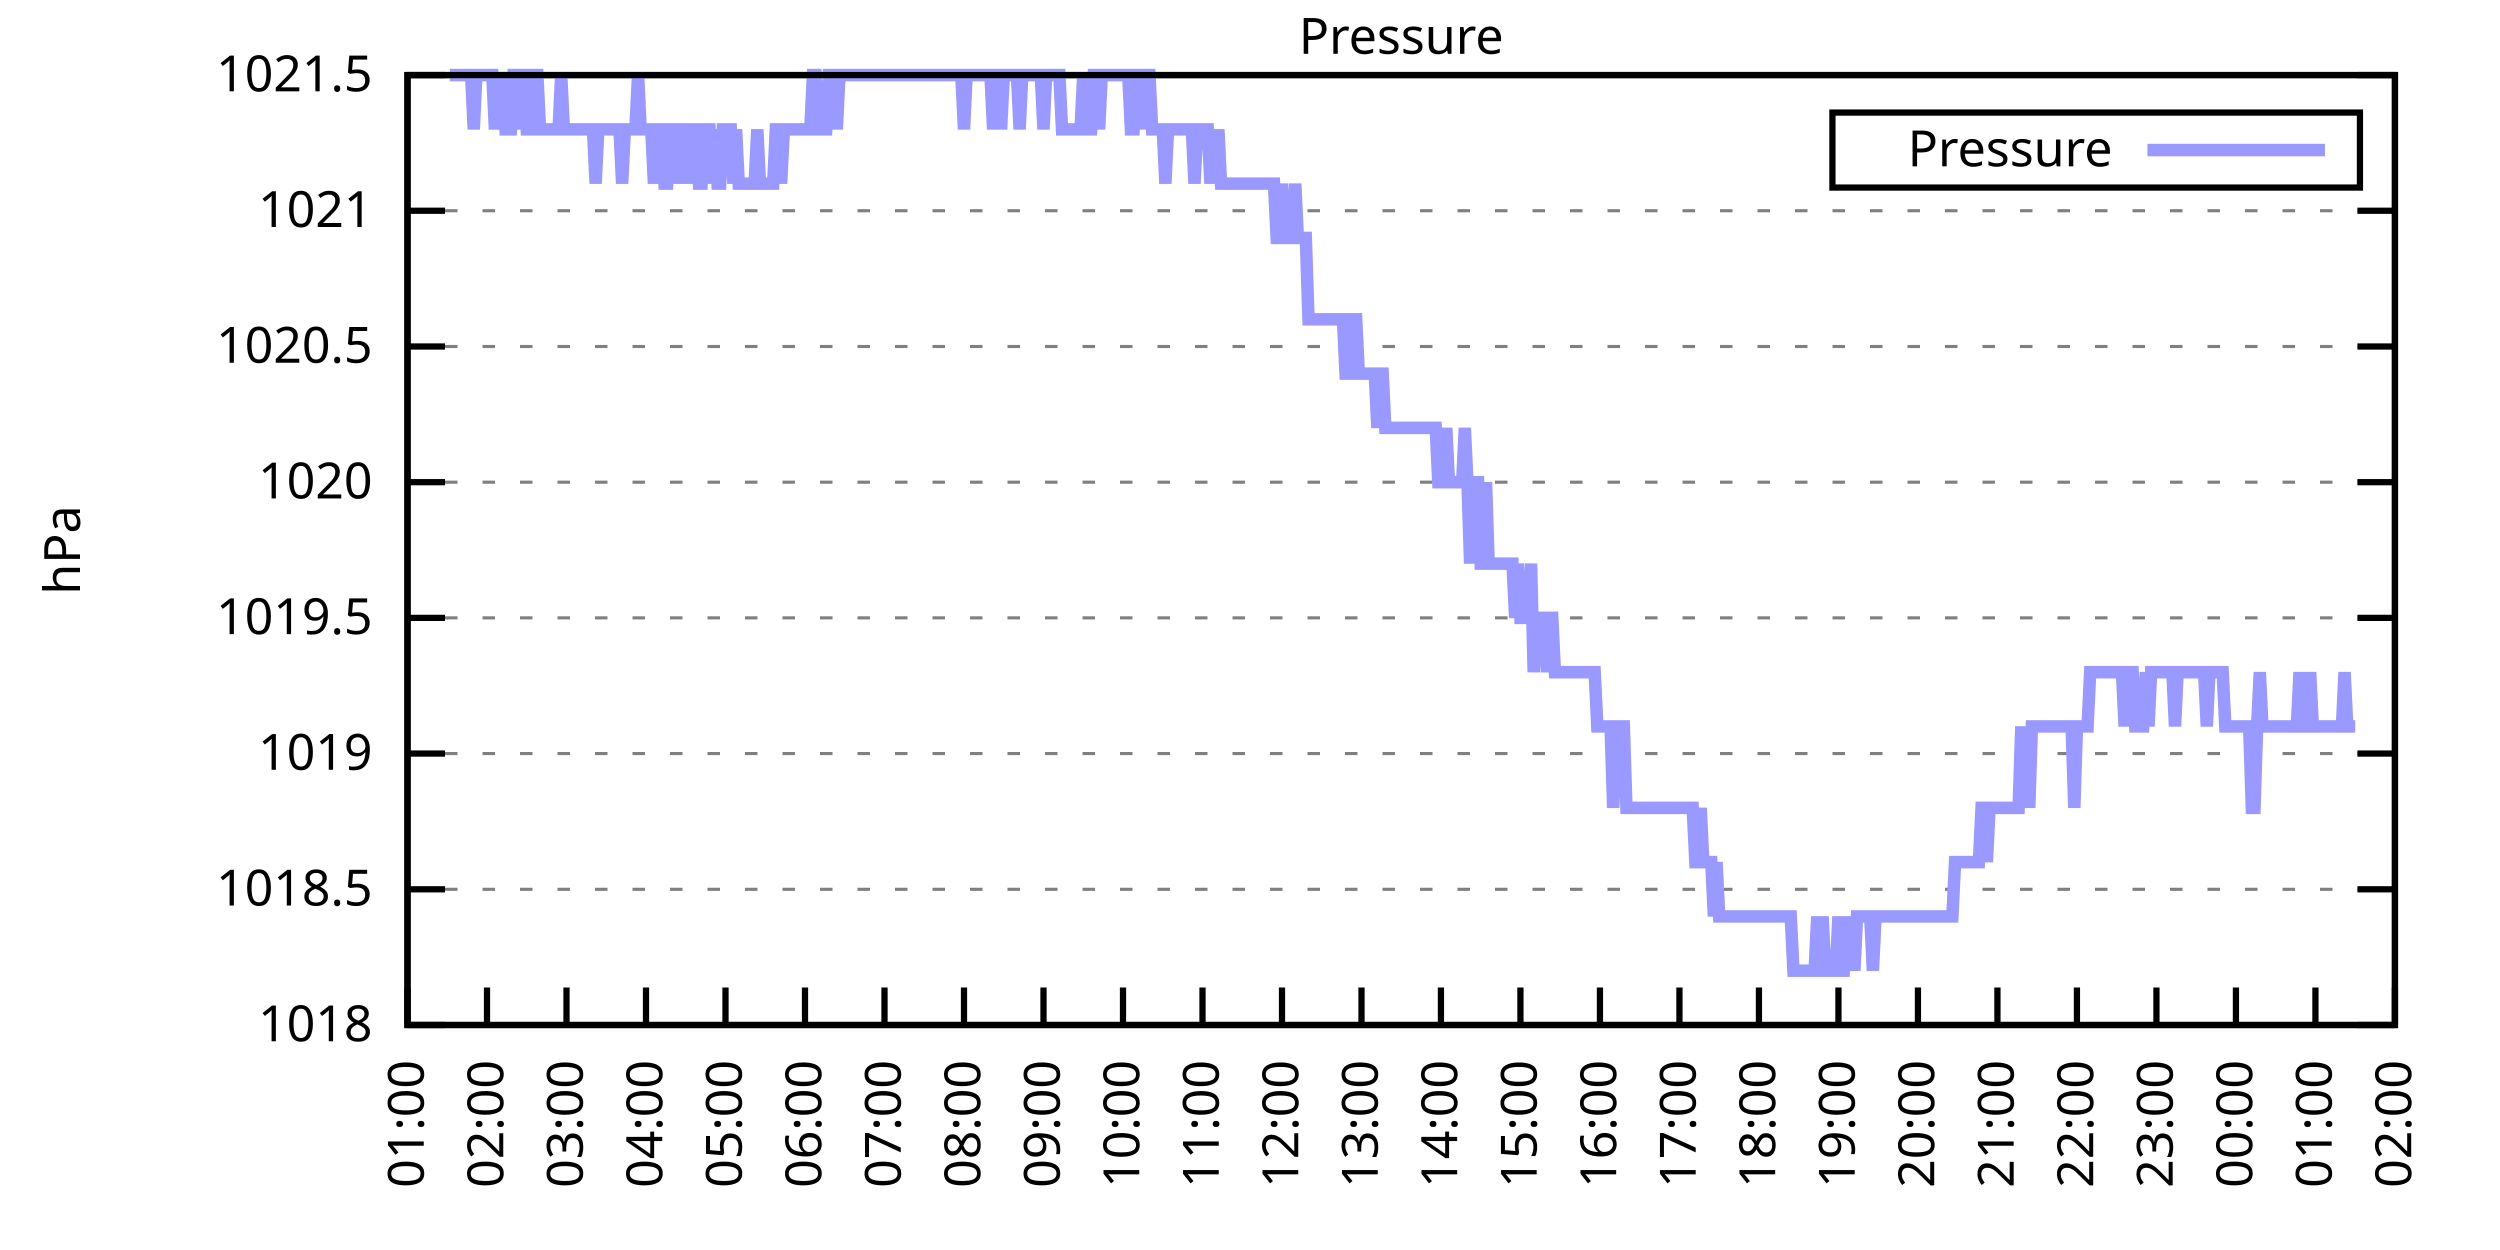
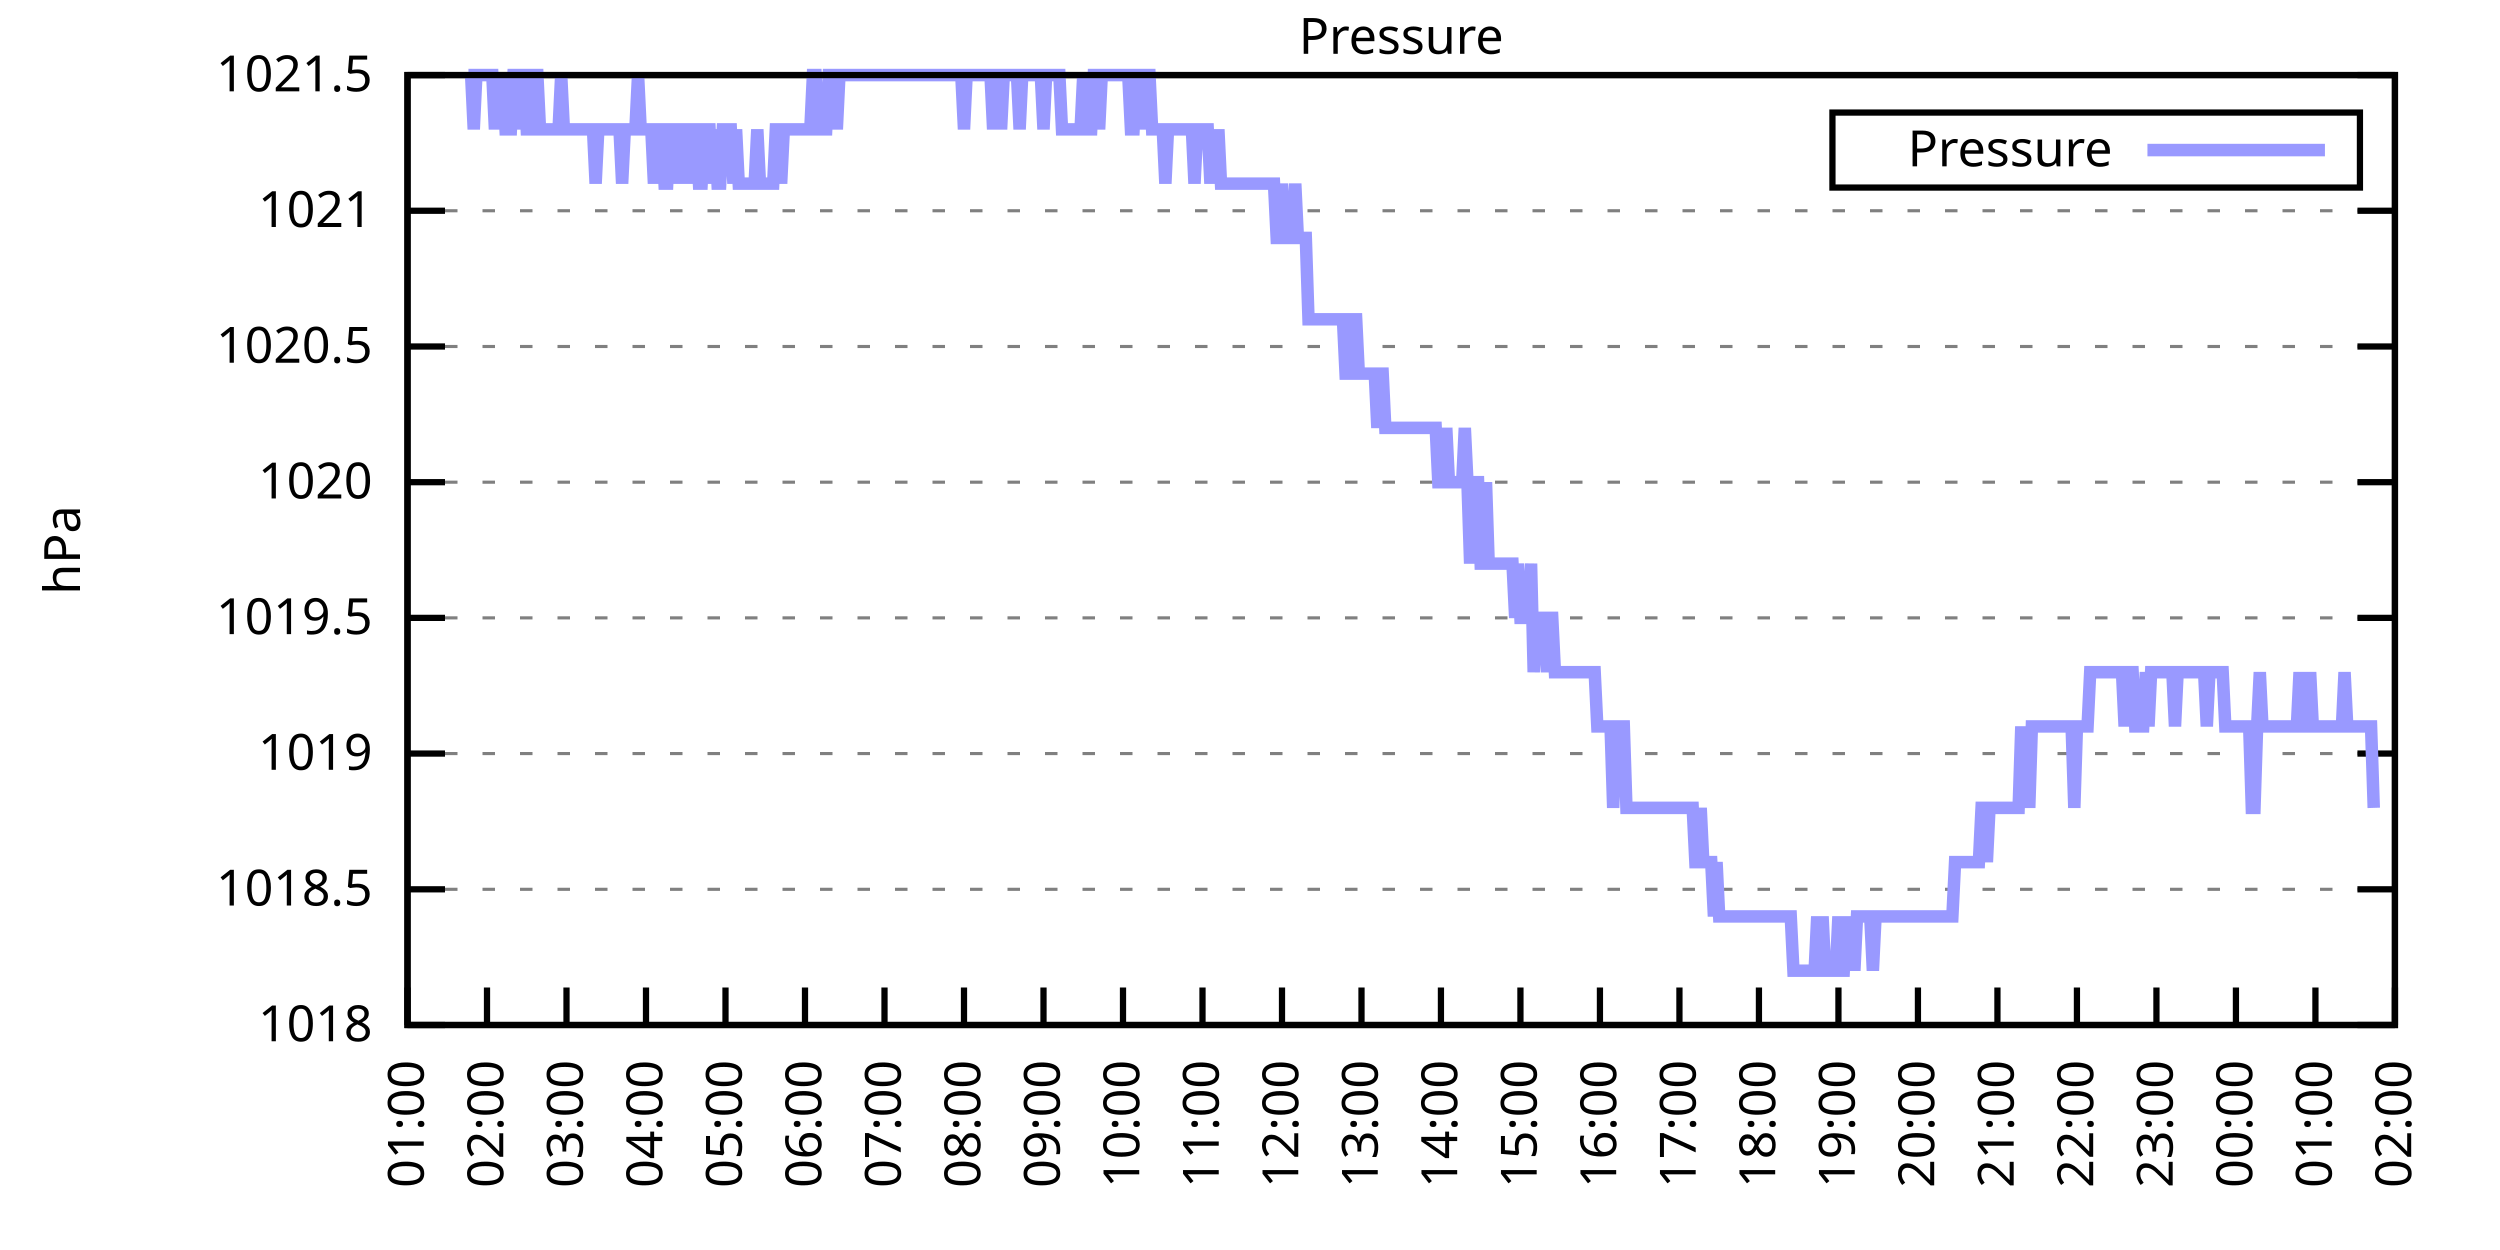
<svg xmlns="http://www.w3.org/2000/svg" xmlns:xlink="http://www.w3.org/1999/xlink" width="400" height="200" viewBox="0 0 400 200">
  <g id="gnuplot_canvas">
    <rect x="0" y="0" width="400" height="200" fill="none" />
    <defs>
      <circle id="gpDot" r="0.5" stroke-width="0.5" stroke="currentColor" />
      <path id="gpPt0" stroke-width="0.333" stroke="currentColor" d="M-1,0 h2 M0,-1 v2" />
      <path id="gpPt1" stroke-width="0.333" stroke="currentColor" d="M-1,-1 L1,1 M1,-1 L-1,1" />
      <path id="gpPt2" stroke-width="0.333" stroke="currentColor" d="M-1,0 L1,0 M0,-1 L0,1 M-1,-1 L1,1 M-1,1 L1,-1" />
      <rect id="gpPt3" stroke-width="0.333" stroke="currentColor" x="-1" y="-1" width="2" height="2" />
      <rect id="gpPt4" stroke-width="0.333" stroke="currentColor" fill="currentColor" x="-1" y="-1" width="2" height="2" />
      <circle id="gpPt5" stroke-width="0.333" stroke="currentColor" cx="0" cy="0" r="1" />
      <use xlink:href="#gpPt5" id="gpPt6" fill="currentColor" stroke="none" />
      <path id="gpPt7" stroke-width="0.333" stroke="currentColor" d="M0,-1.33 L-1.33,0.67 L1.33,0.67 z" />
      <use xlink:href="#gpPt7" id="gpPt8" fill="currentColor" stroke="none" />
      <use xlink:href="#gpPt7" id="gpPt9" stroke="currentColor" transform="rotate(180)" />
      <use xlink:href="#gpPt9" id="gpPt10" fill="currentColor" stroke="none" />
      <use xlink:href="#gpPt3" id="gpPt11" stroke="currentColor" transform="rotate(45)" />
      <use xlink:href="#gpPt11" id="gpPt12" fill="currentColor" stroke="none" />
      <path id="gpPt13" stroke-width="0.333" stroke="currentColor" d="M0,1.330 L1.265,0.411 L0.782,-1.067 L-0.782,-1.076 L-1.265,0.411 z" />
      <use xlink:href="#gpPt13" id="gpPt14" fill="currentColor" stroke="none" />
      <filter id="textbox" filterUnits="objectBoundingBox" x="0" y="0" height="1" width="1">
        <feFlood flood-color="white" flood-opacity="1" result="bgnd" />
        <feComposite in="SourceGraphic" in2="bgnd" operator="atop" />
      </filter>
      <filter id="greybox" filterUnits="objectBoundingBox" x="0" y="0" height="1" width="1">
        <feFlood flood-color="lightgrey" flood-opacity="1" result="grey" />
        <feComposite in="SourceGraphic" in2="grey" operator="atop" />
      </filter>
    </defs>
    <g fill="none" color="white" stroke="currentColor" stroke-width="1.00" stroke-linecap="butt" stroke-linejoin="miter">
</g>
    <g fill="none" color="black" stroke="currentColor" stroke-width="1.00" stroke-linecap="butt" stroke-linejoin="miter">
      <g stroke="none" shape-rendering="crispEdges">
        <polygon fill="rgb(255, 255, 255)" points="65.20,164.00 383.18,164.00 383.18,12.02 65.20,12.02 " />
      </g>
    </g>
    <g fill="none" color="black" stroke="currentColor" stroke-width="1.00" stroke-linecap="butt" stroke-linejoin="miter">
</g>
    <g fill="none" color="black" stroke="black" stroke-width="0.50" stroke-linecap="butt" stroke-linejoin="miter">
</g>
    <g fill="none" color="gray" stroke="currentColor" stroke-width="0.50" stroke-linecap="butt" stroke-linejoin="miter">
      <path stroke="gray" stroke-dasharray="2,4" class="gridline" d="M65.20,164.00 L383.19,164.00  " />
    </g>
    <g fill="none" color="gray" stroke="gray" stroke-width="1.00" stroke-linecap="butt" stroke-linejoin="miter">
</g>
    <g fill="none" color="black" stroke="currentColor" stroke-width="1.00" stroke-linecap="butt" stroke-linejoin="miter">
      <path stroke="black" d="M65.20,164.00 L71.20,164.00 M383.19,164.00 L377.19,164.00  " />
      <g transform="translate(59.60,166.60)" stroke="none" fill="black" font-family="Sans" font-size="8.00" text-anchor="end">
        <text>
          <tspan font-family="Sans"> 1018</tspan>
        </text>
      </g>
    </g>
    <g fill="none" color="black" stroke="currentColor" stroke-width="1.00" stroke-linecap="butt" stroke-linejoin="miter">
</g>
    <g fill="none" color="black" stroke="black" stroke-width="0.50" stroke-linecap="butt" stroke-linejoin="miter">
</g>
    <g fill="none" color="gray" stroke="currentColor" stroke-width="0.50" stroke-linecap="butt" stroke-linejoin="miter">
      <path stroke="gray" stroke-dasharray="2,4" class="gridline" d="M65.20,142.29 L383.19,142.29  " />
    </g>
    <g fill="none" color="gray" stroke="gray" stroke-width="1.00" stroke-linecap="butt" stroke-linejoin="miter">
</g>
    <g fill="none" color="black" stroke="currentColor" stroke-width="1.00" stroke-linecap="butt" stroke-linejoin="miter">
      <path stroke="black" d="M65.20,142.29 L71.20,142.29 M383.19,142.29 L377.19,142.29  " />
      <g transform="translate(59.60,144.89)" stroke="none" fill="black" font-family="Sans" font-size="8.00" text-anchor="end">
        <text>
          <tspan font-family="Sans"> 1018.5</tspan>
        </text>
      </g>
    </g>
    <g fill="none" color="black" stroke="currentColor" stroke-width="1.00" stroke-linecap="butt" stroke-linejoin="miter">
</g>
    <g fill="none" color="black" stroke="black" stroke-width="0.50" stroke-linecap="butt" stroke-linejoin="miter">
</g>
    <g fill="none" color="gray" stroke="currentColor" stroke-width="0.50" stroke-linecap="butt" stroke-linejoin="miter">
      <path stroke="gray" stroke-dasharray="2,4" class="gridline" d="M65.20,120.57 L383.19,120.57  " />
    </g>
    <g fill="none" color="gray" stroke="gray" stroke-width="1.00" stroke-linecap="butt" stroke-linejoin="miter">
</g>
    <g fill="none" color="black" stroke="currentColor" stroke-width="1.00" stroke-linecap="butt" stroke-linejoin="miter">
      <path stroke="black" d="M65.20,120.57 L71.20,120.57 M383.19,120.57 L377.19,120.57  " />
      <g transform="translate(59.60,123.17)" stroke="none" fill="black" font-family="Sans" font-size="8.00" text-anchor="end">
        <text>
          <tspan font-family="Sans"> 1019</tspan>
        </text>
      </g>
    </g>
    <g fill="none" color="black" stroke="currentColor" stroke-width="1.00" stroke-linecap="butt" stroke-linejoin="miter">
</g>
    <g fill="none" color="black" stroke="black" stroke-width="0.50" stroke-linecap="butt" stroke-linejoin="miter">
</g>
    <g fill="none" color="gray" stroke="currentColor" stroke-width="0.50" stroke-linecap="butt" stroke-linejoin="miter">
      <path stroke="gray" stroke-dasharray="2,4" class="gridline" d="M65.20,98.86 L383.19,98.86  " />
    </g>
    <g fill="none" color="gray" stroke="gray" stroke-width="1.00" stroke-linecap="butt" stroke-linejoin="miter">
</g>
    <g fill="none" color="black" stroke="currentColor" stroke-width="1.00" stroke-linecap="butt" stroke-linejoin="miter">
      <path stroke="black" d="M65.20,98.86 L71.20,98.86 M383.19,98.86 L377.19,98.86  " />
      <g transform="translate(59.60,101.46)" stroke="none" fill="black" font-family="Sans" font-size="8.00" text-anchor="end">
        <text>
          <tspan font-family="Sans"> 1019.5</tspan>
        </text>
      </g>
    </g>
    <g fill="none" color="black" stroke="currentColor" stroke-width="1.00" stroke-linecap="butt" stroke-linejoin="miter">
</g>
    <g fill="none" color="black" stroke="black" stroke-width="0.50" stroke-linecap="butt" stroke-linejoin="miter">
</g>
    <g fill="none" color="gray" stroke="currentColor" stroke-width="0.50" stroke-linecap="butt" stroke-linejoin="miter">
      <path stroke="gray" stroke-dasharray="2,4" class="gridline" d="M65.20,77.15 L383.19,77.15  " />
    </g>
    <g fill="none" color="gray" stroke="gray" stroke-width="1.00" stroke-linecap="butt" stroke-linejoin="miter">
</g>
    <g fill="none" color="black" stroke="currentColor" stroke-width="1.00" stroke-linecap="butt" stroke-linejoin="miter">
      <path stroke="black" d="M65.20,77.15 L71.20,77.15 M383.19,77.15 L377.19,77.15  " />
      <g transform="translate(59.60,79.75)" stroke="none" fill="black" font-family="Sans" font-size="8.00" text-anchor="end">
        <text>
          <tspan font-family="Sans"> 1020</tspan>
        </text>
      </g>
    </g>
    <g fill="none" color="black" stroke="currentColor" stroke-width="1.00" stroke-linecap="butt" stroke-linejoin="miter">
</g>
    <g fill="none" color="black" stroke="black" stroke-width="0.50" stroke-linecap="butt" stroke-linejoin="miter">
</g>
    <g fill="none" color="gray" stroke="currentColor" stroke-width="0.50" stroke-linecap="butt" stroke-linejoin="miter">
      <path stroke="gray" stroke-dasharray="2,4" class="gridline" d="M65.20,55.44 L383.19,55.44  " />
    </g>
    <g fill="none" color="gray" stroke="gray" stroke-width="1.00" stroke-linecap="butt" stroke-linejoin="miter">
</g>
    <g fill="none" color="black" stroke="currentColor" stroke-width="1.00" stroke-linecap="butt" stroke-linejoin="miter">
      <path stroke="black" d="M65.20,55.44 L71.20,55.44 M383.19,55.44 L377.19,55.44  " />
      <g transform="translate(59.60,58.04)" stroke="none" fill="black" font-family="Sans" font-size="8.00" text-anchor="end">
        <text>
          <tspan font-family="Sans"> 1020.5</tspan>
        </text>
      </g>
    </g>
    <g fill="none" color="black" stroke="currentColor" stroke-width="1.00" stroke-linecap="butt" stroke-linejoin="miter">
</g>
    <g fill="none" color="black" stroke="black" stroke-width="0.50" stroke-linecap="butt" stroke-linejoin="miter">
</g>
    <g fill="none" color="gray" stroke="currentColor" stroke-width="0.50" stroke-linecap="butt" stroke-linejoin="miter">
      <path stroke="gray" stroke-dasharray="2,4" class="gridline" d="M65.20,33.72 L383.19,33.72  " />
    </g>
    <g fill="none" color="gray" stroke="gray" stroke-width="1.00" stroke-linecap="butt" stroke-linejoin="miter">
</g>
    <g fill="none" color="black" stroke="currentColor" stroke-width="1.00" stroke-linecap="butt" stroke-linejoin="miter">
      <path stroke="black" d="M65.20,33.72 L71.20,33.72 M383.19,33.72 L377.19,33.72  " />
      <g transform="translate(59.60,36.32)" stroke="none" fill="black" font-family="Sans" font-size="8.00" text-anchor="end">
        <text>
          <tspan font-family="Sans"> 1021</tspan>
        </text>
      </g>
    </g>
    <g fill="none" color="black" stroke="currentColor" stroke-width="1.00" stroke-linecap="butt" stroke-linejoin="miter">
</g>
    <g fill="none" color="black" stroke="black" stroke-width="0.50" stroke-linecap="butt" stroke-linejoin="miter">
</g>
    <g fill="none" color="gray" stroke="currentColor" stroke-width="0.50" stroke-linecap="butt" stroke-linejoin="miter">
      <path stroke="gray" stroke-dasharray="2,4" class="gridline" d="M65.20,12.01 L383.19,12.01  " />
    </g>
    <g fill="none" color="gray" stroke="gray" stroke-width="1.00" stroke-linecap="butt" stroke-linejoin="miter">
</g>
    <g fill="none" color="black" stroke="currentColor" stroke-width="1.00" stroke-linecap="butt" stroke-linejoin="miter">
      <path stroke="black" d="M65.20,12.01 L71.20,12.01 M383.19,12.01 L377.19,12.01  " />
      <g transform="translate(59.60,14.61)" stroke="none" fill="black" font-family="Sans" font-size="8.00" text-anchor="end">
        <text>
          <tspan font-family="Sans"> 1021.5</tspan>
        </text>
      </g>
    </g>
    <g fill="none" color="black" stroke="currentColor" stroke-width="1.00" stroke-linecap="butt" stroke-linejoin="miter">
      <path stroke="black" d="M65.20,164.00 L65.20,158.00  " />
      <g transform="translate(67.80,169.60) rotate(270.00)" stroke="none" fill="black" font-family="Sans" font-size="8.00" text-anchor="end">
        <text>
          <tspan font-family="Sans">01:00</tspan>
        </text>
      </g>
    </g>
    <g fill="none" color="black" stroke="currentColor" stroke-width="1.00" stroke-linecap="butt" stroke-linejoin="miter">
      <path stroke="black" d="M77.92,164.00 L77.92,158.00  " />
      <g transform="translate(80.52,169.60) rotate(270.00)" stroke="none" fill="black" font-family="Sans" font-size="8.00" text-anchor="end">
        <text>
          <tspan font-family="Sans">02:00</tspan>
        </text>
      </g>
    </g>
    <g fill="none" color="black" stroke="currentColor" stroke-width="1.00" stroke-linecap="butt" stroke-linejoin="miter">
      <path stroke="black" d="M90.64,164.00 L90.64,158.00  " />
      <g transform="translate(93.24,169.60) rotate(270.00)" stroke="none" fill="black" font-family="Sans" font-size="8.00" text-anchor="end">
        <text>
          <tspan font-family="Sans">03:00</tspan>
        </text>
      </g>
    </g>
    <g fill="none" color="black" stroke="currentColor" stroke-width="1.00" stroke-linecap="butt" stroke-linejoin="miter">
      <path stroke="black" d="M103.36,164.00 L103.36,158.00  " />
      <g transform="translate(105.96,169.60) rotate(270.00)" stroke="none" fill="black" font-family="Sans" font-size="8.00" text-anchor="end">
        <text>
          <tspan font-family="Sans">04:00</tspan>
        </text>
      </g>
    </g>
    <g fill="none" color="black" stroke="currentColor" stroke-width="1.00" stroke-linecap="butt" stroke-linejoin="miter">
      <path stroke="black" d="M116.08,164.00 L116.08,158.00  " />
      <g transform="translate(118.68,169.60) rotate(270.00)" stroke="none" fill="black" font-family="Sans" font-size="8.00" text-anchor="end">
        <text>
          <tspan font-family="Sans">05:00</tspan>
        </text>
      </g>
    </g>
    <g fill="none" color="black" stroke="currentColor" stroke-width="1.00" stroke-linecap="butt" stroke-linejoin="miter">
      <path stroke="black" d="M128.80,164.00 L128.80,158.00  " />
      <g transform="translate(131.40,169.60) rotate(270.00)" stroke="none" fill="black" font-family="Sans" font-size="8.00" text-anchor="end">
        <text>
          <tspan font-family="Sans">06:00</tspan>
        </text>
      </g>
    </g>
    <g fill="none" color="black" stroke="currentColor" stroke-width="1.00" stroke-linecap="butt" stroke-linejoin="miter">
      <path stroke="black" d="M141.52,164.00 L141.52,158.00  " />
      <g transform="translate(144.12,169.60) rotate(270.00)" stroke="none" fill="black" font-family="Sans" font-size="8.00" text-anchor="end">
        <text>
          <tspan font-family="Sans">07:00</tspan>
        </text>
      </g>
    </g>
    <g fill="none" color="black" stroke="currentColor" stroke-width="1.00" stroke-linecap="butt" stroke-linejoin="miter">
      <path stroke="black" d="M154.24,164.00 L154.24,158.00  " />
      <g transform="translate(156.84,169.60) rotate(270.00)" stroke="none" fill="black" font-family="Sans" font-size="8.00" text-anchor="end">
        <text>
          <tspan font-family="Sans">08:00</tspan>
        </text>
      </g>
    </g>
    <g fill="none" color="black" stroke="currentColor" stroke-width="1.00" stroke-linecap="butt" stroke-linejoin="miter">
      <path stroke="black" d="M166.96,164.00 L166.96,158.00  " />
      <g transform="translate(169.56,169.60) rotate(270.00)" stroke="none" fill="black" font-family="Sans" font-size="8.00" text-anchor="end">
        <text>
          <tspan font-family="Sans">09:00</tspan>
        </text>
      </g>
    </g>
    <g fill="none" color="black" stroke="currentColor" stroke-width="1.00" stroke-linecap="butt" stroke-linejoin="miter">
      <path stroke="black" d="M179.68,164.00 L179.68,158.00  " />
      <g transform="translate(182.28,169.60) rotate(270.00)" stroke="none" fill="black" font-family="Sans" font-size="8.00" text-anchor="end">
        <text>
          <tspan font-family="Sans">10:00</tspan>
        </text>
      </g>
    </g>
    <g fill="none" color="black" stroke="currentColor" stroke-width="1.00" stroke-linecap="butt" stroke-linejoin="miter">
      <path stroke="black" d="M192.40,164.00 L192.40,158.00  " />
      <g transform="translate(195.00,169.60) rotate(270.00)" stroke="none" fill="black" font-family="Sans" font-size="8.00" text-anchor="end">
        <text>
          <tspan font-family="Sans">11:00</tspan>
        </text>
      </g>
    </g>
    <g fill="none" color="black" stroke="currentColor" stroke-width="1.00" stroke-linecap="butt" stroke-linejoin="miter">
      <path stroke="black" d="M205.12,164.00 L205.12,158.00  " />
      <g transform="translate(207.72,169.60) rotate(270.00)" stroke="none" fill="black" font-family="Sans" font-size="8.00" text-anchor="end">
        <text>
          <tspan font-family="Sans">12:00</tspan>
        </text>
      </g>
    </g>
    <g fill="none" color="black" stroke="currentColor" stroke-width="1.00" stroke-linecap="butt" stroke-linejoin="miter">
      <path stroke="black" d="M217.84,164.00 L217.84,158.00  " />
      <g transform="translate(220.44,169.60) rotate(270.00)" stroke="none" fill="black" font-family="Sans" font-size="8.00" text-anchor="end">
        <text>
          <tspan font-family="Sans">13:00</tspan>
        </text>
      </g>
    </g>
    <g fill="none" color="black" stroke="currentColor" stroke-width="1.00" stroke-linecap="butt" stroke-linejoin="miter">
      <path stroke="black" d="M230.55,164.00 L230.55,158.00  " />
      <g transform="translate(233.15,169.60) rotate(270.00)" stroke="none" fill="black" font-family="Sans" font-size="8.00" text-anchor="end">
        <text>
          <tspan font-family="Sans">14:00</tspan>
        </text>
      </g>
    </g>
    <g fill="none" color="black" stroke="currentColor" stroke-width="1.00" stroke-linecap="butt" stroke-linejoin="miter">
      <path stroke="black" d="M243.27,164.00 L243.27,158.00  " />
      <g transform="translate(245.87,169.60) rotate(270.00)" stroke="none" fill="black" font-family="Sans" font-size="8.00" text-anchor="end">
        <text>
          <tspan font-family="Sans">15:00</tspan>
        </text>
      </g>
    </g>
    <g fill="none" color="black" stroke="currentColor" stroke-width="1.00" stroke-linecap="butt" stroke-linejoin="miter">
      <path stroke="black" d="M255.99,164.00 L255.99,158.00  " />
      <g transform="translate(258.59,169.60) rotate(270.00)" stroke="none" fill="black" font-family="Sans" font-size="8.00" text-anchor="end">
        <text>
          <tspan font-family="Sans">16:00</tspan>
        </text>
      </g>
    </g>
    <g fill="none" color="black" stroke="currentColor" stroke-width="1.00" stroke-linecap="butt" stroke-linejoin="miter">
      <path stroke="black" d="M268.71,164.00 L268.71,158.00  " />
      <g transform="translate(271.31,169.60) rotate(270.00)" stroke="none" fill="black" font-family="Sans" font-size="8.00" text-anchor="end">
        <text>
          <tspan font-family="Sans">17:00</tspan>
        </text>
      </g>
    </g>
    <g fill="none" color="black" stroke="currentColor" stroke-width="1.00" stroke-linecap="butt" stroke-linejoin="miter">
      <path stroke="black" d="M281.43,164.00 L281.43,158.00  " />
      <g transform="translate(284.03,169.60) rotate(270.00)" stroke="none" fill="black" font-family="Sans" font-size="8.00" text-anchor="end">
        <text>
          <tspan font-family="Sans">18:00</tspan>
        </text>
      </g>
    </g>
    <g fill="none" color="black" stroke="currentColor" stroke-width="1.00" stroke-linecap="butt" stroke-linejoin="miter">
      <path stroke="black" d="M294.15,164.00 L294.15,158.00  " />
      <g transform="translate(296.75,169.60) rotate(270.00)" stroke="none" fill="black" font-family="Sans" font-size="8.00" text-anchor="end">
        <text>
          <tspan font-family="Sans">19:00</tspan>
        </text>
      </g>
    </g>
    <g fill="none" color="black" stroke="currentColor" stroke-width="1.00" stroke-linecap="butt" stroke-linejoin="miter">
      <path stroke="black" d="M306.87,164.00 L306.87,158.00  " />
      <g transform="translate(309.47,169.60) rotate(270.00)" stroke="none" fill="black" font-family="Sans" font-size="8.00" text-anchor="end">
        <text>
          <tspan font-family="Sans">20:00</tspan>
        </text>
      </g>
    </g>
    <g fill="none" color="black" stroke="currentColor" stroke-width="1.00" stroke-linecap="butt" stroke-linejoin="miter">
      <path stroke="black" d="M319.59,164.00 L319.59,158.00  " />
      <g transform="translate(322.19,169.60) rotate(270.00)" stroke="none" fill="black" font-family="Sans" font-size="8.00" text-anchor="end">
        <text>
          <tspan font-family="Sans">21:00</tspan>
        </text>
      </g>
    </g>
    <g fill="none" color="black" stroke="currentColor" stroke-width="1.00" stroke-linecap="butt" stroke-linejoin="miter">
      <path stroke="black" d="M332.31,164.00 L332.31,158.00  " />
      <g transform="translate(334.91,169.60) rotate(270.00)" stroke="none" fill="black" font-family="Sans" font-size="8.00" text-anchor="end">
        <text>
          <tspan font-family="Sans">22:00</tspan>
        </text>
      </g>
    </g>
    <g fill="none" color="black" stroke="currentColor" stroke-width="1.00" stroke-linecap="butt" stroke-linejoin="miter">
      <path stroke="black" d="M345.03,164.00 L345.03,158.00  " />
      <g transform="translate(347.63,169.60) rotate(270.00)" stroke="none" fill="black" font-family="Sans" font-size="8.00" text-anchor="end">
        <text>
          <tspan font-family="Sans">23:00</tspan>
        </text>
      </g>
    </g>
    <g fill="none" color="black" stroke="currentColor" stroke-width="1.00" stroke-linecap="butt" stroke-linejoin="miter">
      <path stroke="black" d="M357.75,164.00 L357.75,158.00  " />
      <g transform="translate(360.35,169.60) rotate(270.00)" stroke="none" fill="black" font-family="Sans" font-size="8.00" text-anchor="end">
        <text>
          <tspan font-family="Sans">00:00</tspan>
        </text>
      </g>
    </g>
    <g fill="none" color="black" stroke="currentColor" stroke-width="1.00" stroke-linecap="butt" stroke-linejoin="miter">
      <path stroke="black" d="M370.47,164.00 L370.47,158.00  " />
      <g transform="translate(373.07,169.60) rotate(270.00)" stroke="none" fill="black" font-family="Sans" font-size="8.00" text-anchor="end">
        <text>
          <tspan font-family="Sans">01:00</tspan>
        </text>
      </g>
    </g>
    <g fill="none" color="black" stroke="currentColor" stroke-width="1.00" stroke-linecap="butt" stroke-linejoin="miter">
      <path stroke="black" d="M383.19,164.00 L383.19,158.00  " />
      <g transform="translate(385.79,169.60) rotate(270.00)" stroke="none" fill="black" font-family="Sans" font-size="8.00" text-anchor="end">
        <text>
          <tspan font-family="Sans">02:00</tspan>
        </text>
      </g>
    </g>
    <g fill="none" color="black" stroke="currentColor" stroke-width="1.00" stroke-linecap="butt" stroke-linejoin="miter">
</g>
    <g fill="none" color="black" stroke="currentColor" stroke-width="1.00" stroke-linecap="butt" stroke-linejoin="miter">
      <path stroke="black" d="M65.20,12.01 L65.20,164.00 L383.19,164.00 L383.19,12.01 L65.20,12.01 Z  " />
    </g>
    <g fill="none" color="black" stroke="currentColor" stroke-width="1.00" stroke-linecap="butt" stroke-linejoin="miter">
</g>
    <g fill="none" color="black" stroke="currentColor" stroke-width="1.00" stroke-linecap="butt" stroke-linejoin="miter">
      <path stroke="black" d="M293.19,30.01 L293.19,18.01 L377.59,18.01 L377.59,30.01 L293.19,30.01 Z  " />
    </g>
    <g id="Pressure_plot_1">
      <g fill="none" color="white" stroke="black" stroke-width="2.00" stroke-linecap="butt" stroke-linejoin="miter">
</g>
      <g fill="none" color="black" stroke="currentColor" stroke-width="2.00" stroke-linecap="butt" stroke-linejoin="miter">
        <g transform="translate(337.99,26.61)" stroke="none" fill="black" font-family="Sans" font-size="8.00" text-anchor="end">
          <text>
            <tspan font-family="Sans">Pressure</tspan>
          </text>
        </g>
      </g>
      <g fill="none" color="black" stroke="currentColor" stroke-width="2.00" stroke-linecap="butt" stroke-linejoin="miter">
-         <path stroke="rgb(153, 153, 255)" d="M343.59,24.01 L371.99,24.01 M71.98,12.01 L72.41,12.01 L72.83,12.01 L73.26,12.01 L73.68,12.01 L74.10,12.01   L74.53,12.01 L74.95,12.01 L75.38,12.01 L75.80,20.70 L76.22,12.01 L76.65,12.01 L77.07,12.01 L77.50,12.01   L77.92,12.01 L78.34,12.01 L78.77,12.01 L79.19,20.70 L79.62,12.01 L80.04,20.70 L80.46,12.01 L80.89,20.70   L81.31,20.70 L81.74,20.70 L82.16,12.01 L82.58,12.01 L83.01,20.70 L83.43,12.01 L83.86,12.01 L84.28,20.70   L84.70,20.70 L85.13,20.70 L85.55,12.01 L85.98,12.01 L86.40,20.70 L86.82,20.70 L87.25,20.70 L87.67,20.70   L88.10,20.70 L88.52,20.70 L88.94,20.70 L89.37,20.70 L89.79,12.01 L90.22,20.70 L90.64,20.70 L91.06,20.70   L91.49,20.70 L91.91,20.70 L92.34,20.70 L92.76,20.70 L93.18,20.70 L93.61,20.70 L94.03,20.70 L94.46,20.70   L94.88,20.70 L95.30,29.38 L95.73,20.70 L96.15,20.70 L96.58,20.70 L97.00,20.70 L97.42,20.70 L97.85,20.70   L98.27,20.70 L98.69,20.70 L99.12,20.70 L99.54,29.38 L99.97,20.70 L100.39,20.70 L100.81,20.70 L101.24,20.70   L101.66,20.70 L102.09,12.01 L102.51,20.70 L102.93,20.70 L103.36,20.70 L103.78,20.70 L104.21,20.70 L104.63,29.38   L105.05,20.70 L105.48,20.70 L105.90,20.70 L106.33,29.38 L106.75,29.38 L107.17,20.70 L107.60,20.70 L108.02,20.70   L108.45,29.38 L108.87,20.70 L109.29,20.70 L109.72,29.38 L110.14,20.70 L110.57,29.38 L110.99,20.70 L111.41,20.70   L111.84,29.38 L112.26,29.38 L112.69,20.70 L113.11,20.70 L113.53,20.70 L113.96,29.38 L114.38,20.70 L114.81,29.38   L115.23,29.38 L115.65,20.70 L116.08,20.70 L116.50,20.70 L116.93,20.70 L117.35,29.38 L117.77,20.70 L118.20,29.38   L118.62,29.38 L119.05,29.38 L119.47,29.38 L119.89,29.38 L120.32,29.38 L120.74,29.38 L121.17,20.70 L121.59,29.38   L122.01,29.38 L122.44,29.38 L122.86,29.38 L123.29,29.38 L123.71,29.38 L124.13,20.70 L124.56,20.70 L124.98,29.38   L125.41,20.70 L125.83,20.70 L126.25,20.70 L126.68,20.70 L127.10,20.70 L127.53,20.70 L127.95,20.70 L128.37,20.70   L128.80,20.70 L129.22,20.70 L129.65,20.70 L130.07,12.01 L130.49,12.01 L130.92,20.70 L131.34,20.70 L131.77,20.70   L132.19,20.70 L132.61,12.01 L133.04,12.01 L133.46,12.01 L133.89,20.70 L134.31,12.01 L134.73,12.01 L135.16,12.01   L135.58,12.01 L136.01,12.01 L136.43,12.01 L136.85,12.01 L137.28,12.01 L137.70,12.01 L138.13,12.01 L138.55,12.01   L138.97,12.01 L139.40,12.01 L139.82,12.01 L140.25,12.01 L140.67,12.01 L141.09,12.01 L141.52,12.01 L141.94,12.01   L142.37,12.01 L142.79,12.01 L143.21,12.01 L143.64,12.01 L144.06,12.01 L144.49,12.01 L144.91,12.01 L145.33,12.01   L145.76,12.01 L146.18,12.01 L146.61,12.01 L147.03,12.01 L147.45,12.01 L147.88,12.01 L148.30,12.01 L148.73,12.01   L149.15,12.01 L149.57,12.01 L150.00,12.01 L150.42,12.01 L150.85,12.01 L151.27,12.01 L151.69,12.01 L152.12,12.01   L152.54,12.01 L152.97,12.01 L153.39,12.01 L153.81,12.01 L154.24,20.70 L154.66,12.01 L155.09,12.01 L155.51,12.01   L155.93,12.01 L156.36,12.01 L156.78,12.01 L157.21,12.01 L157.63,12.01 L158.05,12.01 L158.48,12.01 L158.90,20.70   L159.33,12.01 L159.75,12.01 L160.17,20.70 L160.60,12.01 L161.02,12.01 L161.44,12.01 L161.87,12.01 L162.29,12.01   L162.72,12.01 L163.14,20.70 L163.56,12.01 L163.99,12.01 L164.41,12.01 L164.84,12.01 L165.26,12.01 L165.68,12.01   L166.11,12.01 L166.53,12.01 L166.96,20.70 L167.38,12.01 L167.80,12.01 L168.23,12.01 L168.65,12.01 L169.08,12.01   L169.50,12.01 L169.92,20.70 L170.35,20.70 L170.77,20.70 L171.20,20.70 L171.62,20.70 L172.04,20.70 L172.47,20.70   L172.89,20.70 L173.32,12.01 L173.74,20.70 L174.16,20.70 L174.59,20.70 L175.01,12.01 L175.44,12.01 L175.86,20.70   L176.28,12.01 L176.71,12.01 L177.13,12.01 L177.56,12.01 L177.98,12.01 L178.40,12.01 L178.83,12.01 L179.25,12.01   L179.68,12.01 L180.10,12.01 L180.52,12.01 L180.95,20.70 L181.37,20.70 L181.80,12.01 L182.22,12.01 L182.64,20.70   L183.07,12.01 L183.49,12.01 L183.92,12.01 L184.34,20.70 L184.76,20.70 L185.19,20.70 L185.61,20.70 L186.04,20.70   L186.46,29.38 L186.88,20.70 L187.31,20.70 L187.73,20.70 L188.16,20.70 L188.58,20.70 L189.00,20.70 L189.43,20.70   L189.85,20.70 L190.28,20.70 L190.70,20.70 L191.12,29.38 L191.55,20.70 L191.97,20.70 L192.40,20.70 L192.82,20.70   L193.24,20.70 L193.67,29.38 L194.09,20.70 L194.52,29.38 L194.94,20.70 L195.36,29.38 L195.79,29.38 L196.21,29.38   L196.64,29.38 L197.06,29.38 L197.48,29.38 L197.91,29.38 L198.33,29.38 L198.76,29.38 L199.18,29.38 L199.60,29.38   L200.03,29.38 L200.45,29.38 L200.88,29.38 L201.30,29.38 L201.72,29.38 L202.15,29.38 L202.57,29.38 L203.00,29.38   L203.42,29.38 L203.84,29.38 L204.27,38.07 L204.69,38.07 L205.12,29.38 L205.54,38.07 L205.96,38.07 L206.39,38.07   L206.81,38.07 L207.24,29.38 L207.66,38.07 L208.08,38.07 L208.51,38.07 L208.93,38.07 L209.36,51.09 L209.78,51.09   L210.20,51.09 L210.63,51.09 L211.05,51.09 L211.48,51.09 L211.90,51.09 L212.32,51.09 L212.75,51.09 L213.17,51.09   L213.60,51.09 L214.02,51.09 L214.44,51.09 L214.87,51.09 L215.29,59.78 L215.72,59.78 L216.14,51.09 L216.56,51.09   L216.99,51.09 L217.41,59.78 L217.84,59.78 L218.26,59.78 L218.68,59.78 L219.11,59.78 L219.53,59.78 L219.96,59.78   L220.38,68.46 L220.80,59.78 L221.23,59.78 L221.65,68.46 L222.08,68.46 L222.50,68.46 L222.92,68.46 L223.35,68.46   L223.77,68.46 L224.20,68.46 L224.62,68.46 L225.04,68.46 L225.47,68.46 L225.89,68.46 L226.31,68.46 L226.74,68.46   L227.16,68.46 L227.59,68.46 L228.01,68.46 L228.43,68.46 L228.86,68.46 L229.28,68.46 L229.71,68.46 L230.13,77.15   L230.55,77.15 L230.98,77.15 L231.40,68.46 L231.83,77.15 L232.25,77.15 L232.67,77.15 L233.10,77.15 L233.52,77.15   L233.95,77.15 L234.37,68.46 L234.79,77.15 L235.22,90.18 L235.64,77.15 L236.07,77.15 L236.49,77.15 L236.91,90.18   L237.34,90.18 L237.76,77.15 L238.19,90.18 L238.61,90.18 L239.03,90.18 L239.46,90.18 L239.88,90.18 L240.31,90.18   L240.73,90.18 L241.15,90.18 L241.58,90.18 L242.00,90.18 L242.43,98.86 L242.85,90.18 L243.27,98.86 L243.70,98.86   L244.12,98.86 L244.55,98.86 L244.97,90.18 L245.39,107.55 L245.82,98.86 L246.24,98.86 L246.67,98.86 L247.09,98.86   L247.51,107.55 L247.94,98.86 L248.36,98.86 L248.79,107.55 L249.21,107.55 L249.63,107.55 L250.06,107.55 L250.48,107.55   L250.91,107.55 L251.33,107.55 L251.75,107.55 L252.18,107.55 L252.60,107.55 L253.03,107.55 L253.45,107.55 L253.87,107.55   L254.30,107.55 L254.72,107.55 L255.15,107.55 L255.57,116.23 L255.99,116.23 L256.42,116.23 L256.84,116.23 L257.27,116.23   L257.69,116.23 L258.11,129.26 L258.54,116.23 L258.96,116.23 L259.39,116.23 L259.81,116.23 L260.23,129.26 L260.66,129.26   L261.08,129.26 L261.51,129.26 L261.93,129.26 L262.35,129.26 L262.78,129.26 L263.20,129.26 L263.63,129.26 L264.05,129.26   L264.47,129.26 L264.90,129.26 L265.32,129.26 L265.75,129.26 L266.17,129.26 L266.59,129.26 L267.02,129.26 L267.44,129.26   L267.87,129.26 L268.29,129.26 L268.71,129.26 L269.14,129.26 L269.56,129.26 L269.99,129.26 L270.41,129.26 L270.83,129.26   L271.26,137.94 L271.68,137.94 L272.11,129.26 L272.53,137.94 L272.95,137.94 L273.38,137.94 L273.80,137.94 L274.23,146.63   L274.65,137.94 L275.07,146.63 L275.50,146.63 L275.92,146.63 L276.35,146.63 L276.77,146.63 L277.19,146.63 L277.62,146.63   L278.04,146.63 L278.47,146.63 L278.89,146.63 L279.31,146.63 L279.74,146.63 L280.16,146.63 L280.59,146.63 L281.01,146.63   L281.43,146.63 L281.86,146.63 L282.28,146.63 L282.71,146.63 L283.13,146.63 L283.55,146.63 L283.98,146.63 L284.40,146.63   L284.83,146.63 L285.25,146.63 L285.67,146.63 L286.10,146.63 L286.52,146.63 L286.95,155.31 L287.37,155.31 L287.79,155.31   L288.22,155.31 L288.64,155.31 L289.06,155.31 L289.49,155.31 L289.91,155.31 L290.34,155.31 L290.76,146.63 L291.18,155.31   L291.61,146.63 L292.03,155.31 L292.46,155.31 L292.88,155.31 L293.30,155.31 L293.73,155.31 L294.15,146.63 L294.58,155.31   L295.00,155.31 L295.42,146.63 L295.85,155.31 L296.27,146.63 L296.70,155.31 L297.12,146.63 L297.54,146.63 L297.97,146.63   L298.39,146.63 L298.82,146.63 L299.24,146.63 L299.66,155.31 L300.09,146.63 L300.51,146.63 L300.94,146.63 L301.36,146.63   L301.78,146.63 L302.21,146.63 L302.63,146.63 L303.06,146.63 L303.48,146.63 L303.90,146.63 L304.33,146.63 L304.75,146.63   L305.18,146.63 L305.60,146.63 L306.02,146.63 L306.45,146.63 L306.87,146.63 L307.30,146.63 L307.72,146.63 L308.14,146.63   L308.57,146.63 L308.99,146.63 L309.42,146.63 L309.84,146.63 L310.26,146.63 L310.69,146.63 L311.11,146.63 L311.54,146.63   L311.96,146.63 L312.38,146.63 L312.81,137.94 L313.23,137.94 L313.66,137.94 L314.08,137.94 L314.50,137.94 L314.93,137.94   L315.35,137.94 L315.78,137.94 L316.20,137.94 L316.62,137.94 L317.05,129.26 L317.47,129.26 L317.90,137.94 L318.32,129.26   L318.74,129.26 L319.17,129.26 L319.59,129.26 L320.02,129.26 L320.44,129.26 L320.86,129.26 L321.29,129.26 L321.71,129.26   L322.14,129.26 L322.56,129.26 L322.98,129.26 L323.41,116.23 L323.83,129.26 L324.26,116.23 L324.68,129.26 L325.10,116.23   L325.53,116.23 L325.95,116.23 L326.38,116.23 L326.80,116.23 L327.22,116.23 L327.65,116.23 L328.07,116.23 L328.50,116.23   L328.92,116.23 L329.34,116.23 L329.77,116.23 L330.19,116.23 L330.62,116.23 L331.04,116.23 L331.46,116.23 L331.89,129.26   L332.31,116.23 L332.74,116.23 L333.16,116.23 L333.58,116.23 L334.01,116.23 L334.43,107.55 L334.86,107.55 L335.28,107.55   L335.70,107.55 L336.13,107.55 L336.55,107.55 L336.98,107.55 L337.40,107.55 L337.82,107.55 L338.25,107.55 L338.67,107.55   L339.10,107.55 L339.52,107.55 L339.94,116.23 L340.37,107.55 L340.79,107.55 L341.22,107.55 L341.64,116.23 L342.06,116.23   L342.49,116.23 L342.91,116.23 L343.34,107.55 L343.76,116.23 L344.18,107.55 L344.61,107.55 L345.03,107.55 L345.46,107.55   L345.88,107.55 L346.30,107.55 L346.73,107.55 L347.15,107.55 L347.58,107.55 L348.00,116.23 L348.42,107.55 L348.85,107.55   L349.27,107.55 L349.70,107.55 L350.12,107.55 L350.54,107.55 L350.97,107.55 L351.39,107.55 L351.81,107.55 L352.24,107.55   L352.66,107.55 L353.09,116.23 L353.51,107.55 L353.93,107.55 L354.36,107.55 L354.78,107.55 L355.21,107.55 L355.63,107.55   L356.05,116.23 L356.48,116.23 L356.90,116.23 L357.33,116.23 L357.75,116.23 L358.17,116.23 L358.60,116.23 L359.02,116.23   L359.45,116.23 L359.87,116.23 L360.29,129.26 L360.72,129.26 L361.14,116.23 L361.57,107.55 L361.99,116.23 L362.41,116.23   L362.84,116.23 L363.26,116.23 L363.69,116.23 L364.11,116.23 L364.53,116.23 L364.96,116.23 L365.38,116.23 L365.81,116.23   L366.23,116.23 L366.65,116.23 L367.08,116.23 L367.50,116.23 L367.93,107.55 L368.35,116.23 L368.77,116.23 L369.20,116.23   L369.62,107.55 L370.05,116.23 L370.47,116.23 L370.89,116.23 L371.32,116.23 L371.74,116.23 L372.17,116.23 L372.59,116.23   L373.01,116.23 L373.44,116.23 L373.86,116.23 L374.29,116.23 L374.71,116.23 L375.13,107.55 L375.56,116.23 L375.98,116.23   L376.41,116.23 L376.83,116.23  " />
+         <path stroke="rgb(153, 153, 255)" d="M343.59,24.01 L371.99,24.01 M74.95,12.01 L75.38,12.01 L75.80,20.70 L76.22,12.01 L76.65,12.01 L77.07,12.01   L77.50,12.01 L77.92,12.01 L78.34,12.01 L78.77,12.01 L79.19,20.70 L79.62,12.01 L80.04,20.70 L80.46,12.01   L80.89,20.70 L81.31,20.70 L81.74,20.70 L82.16,12.01 L82.58,12.01 L83.01,20.70 L83.43,12.01 L83.86,12.01   L84.28,20.70 L84.70,20.70 L85.13,20.70 L85.55,12.01 L85.98,12.01 L86.40,20.70 L86.82,20.70 L87.25,20.70   L87.67,20.70 L88.10,20.70 L88.52,20.70 L88.94,20.70 L89.37,20.70 L89.79,12.01 L90.22,20.70 L90.64,20.70   L91.06,20.70 L91.49,20.70 L91.91,20.70 L92.34,20.70 L92.76,20.70 L93.18,20.70 L93.61,20.70 L94.03,20.70   L94.46,20.70 L94.88,20.70 L95.30,29.38 L95.73,20.70 L96.15,20.70 L96.58,20.70 L97.00,20.70 L97.42,20.70   L97.85,20.70 L98.27,20.70 L98.69,20.70 L99.12,20.70 L99.54,29.38 L99.97,20.70 L100.39,20.70 L100.81,20.70   L101.24,20.70 L101.66,20.70 L102.09,12.01 L102.51,20.70 L102.93,20.70 L103.36,20.70 L103.78,20.70 L104.21,20.70   L104.63,29.38 L105.05,20.70 L105.48,20.70 L105.90,20.70 L106.33,29.38 L106.75,29.38 L107.17,20.70 L107.60,20.70   L108.02,20.70 L108.45,29.38 L108.87,20.70 L109.29,20.70 L109.72,29.38 L110.14,20.70 L110.57,29.38 L110.99,20.70   L111.41,20.70 L111.84,29.38 L112.26,29.38 L112.69,20.70 L113.11,20.70 L113.53,20.70 L113.96,29.38 L114.38,20.70   L114.81,29.38 L115.23,29.38 L115.65,20.70 L116.08,20.70 L116.50,20.70 L116.93,20.70 L117.35,29.38 L117.77,20.70   L118.20,29.38 L118.62,29.38 L119.05,29.38 L119.47,29.38 L119.89,29.38 L120.32,29.38 L120.74,29.38 L121.17,20.70   L121.59,29.38 L122.01,29.38 L122.44,29.38 L122.86,29.38 L123.29,29.38 L123.71,29.38 L124.13,20.70 L124.56,20.70   L124.98,29.38 L125.41,20.70 L125.83,20.70 L126.25,20.70 L126.68,20.70 L127.10,20.70 L127.53,20.70 L127.95,20.70   L128.37,20.70 L128.80,20.70 L129.22,20.70 L129.65,20.70 L130.07,12.01 L130.49,12.01 L130.92,20.70 L131.34,20.70   L131.77,20.70 L132.19,20.70 L132.61,12.01 L133.04,12.01 L133.46,12.01 L133.89,20.70 L134.31,12.01 L134.73,12.01   L135.16,12.01 L135.58,12.01 L136.01,12.01 L136.43,12.01 L136.85,12.01 L137.28,12.01 L137.70,12.01 L138.13,12.01   L138.55,12.01 L138.97,12.01 L139.40,12.01 L139.82,12.01 L140.25,12.01 L140.67,12.01 L141.09,12.01 L141.52,12.01   L141.94,12.01 L142.37,12.01 L142.79,12.01 L143.21,12.01 L143.64,12.01 L144.06,12.01 L144.49,12.01 L144.91,12.01   L145.33,12.01 L145.76,12.01 L146.18,12.01 L146.61,12.01 L147.03,12.01 L147.45,12.01 L147.88,12.01 L148.30,12.01   L148.73,12.01 L149.15,12.01 L149.57,12.01 L150.00,12.01 L150.42,12.01 L150.85,12.01 L151.27,12.01 L151.69,12.01   L152.12,12.01 L152.54,12.01 L152.97,12.01 L153.39,12.01 L153.81,12.01 L154.24,20.70 L154.66,12.01 L155.09,12.01   L155.51,12.01 L155.93,12.01 L156.36,12.01 L156.78,12.01 L157.21,12.01 L157.63,12.01 L158.05,12.01 L158.48,12.01   L158.90,20.70 L159.33,12.01 L159.75,12.01 L160.17,20.70 L160.60,12.01 L161.02,12.01 L161.44,12.01 L161.87,12.01   L162.29,12.01 L162.72,12.01 L163.14,20.70 L163.56,12.01 L163.99,12.01 L164.41,12.01 L164.84,12.01 L165.26,12.01   L165.68,12.01 L166.11,12.01 L166.53,12.01 L166.96,20.70 L167.38,12.01 L167.80,12.01 L168.23,12.01 L168.65,12.01   L169.08,12.01 L169.50,12.01 L169.92,20.70 L170.35,20.70 L170.77,20.70 L171.20,20.70 L171.62,20.70 L172.04,20.70   L172.47,20.70 L172.89,20.70 L173.32,12.01 L173.74,20.70 L174.16,20.70 L174.59,20.70 L175.01,12.01 L175.44,12.01   L175.86,20.70 L176.28,12.01 L176.71,12.01 L177.13,12.01 L177.56,12.01 L177.98,12.01 L178.40,12.01 L178.83,12.01   L179.25,12.01 L179.68,12.01 L180.10,12.01 L180.52,12.01 L180.95,20.70 L181.37,20.70 L181.80,12.01 L182.22,12.01   L182.64,20.70 L183.07,12.01 L183.49,12.01 L183.92,12.01 L184.34,20.70 L184.76,20.70 L185.19,20.70 L185.61,20.70   L186.04,20.70 L186.46,29.38 L186.88,20.70 L187.31,20.70 L187.73,20.70 L188.16,20.70 L188.58,20.70 L189.00,20.70   L189.43,20.70 L189.85,20.70 L190.28,20.70 L190.70,20.70 L191.12,29.38 L191.55,20.70 L191.97,20.70 L192.40,20.70   L192.82,20.70 L193.24,20.70 L193.67,29.38 L194.09,20.70 L194.52,29.38 L194.94,20.70 L195.36,29.38 L195.79,29.38   L196.21,29.38 L196.64,29.38 L197.06,29.38 L197.48,29.38 L197.91,29.38 L198.33,29.38 L198.76,29.38 L199.18,29.38   L199.60,29.38 L200.03,29.38 L200.45,29.38 L200.88,29.38 L201.30,29.38 L201.72,29.38 L202.15,29.38 L202.57,29.38   L203.00,29.38 L203.42,29.38 L203.84,29.38 L204.27,38.07 L204.69,38.07 L205.12,29.38 L205.54,38.07 L205.96,38.07   L206.39,38.07 L206.81,38.07 L207.24,29.38 L207.66,38.07 L208.08,38.07 L208.51,38.07 L208.93,38.07 L209.36,51.09   L209.78,51.09 L210.20,51.09 L210.63,51.09 L211.05,51.09 L211.48,51.09 L211.90,51.09 L212.32,51.09 L212.75,51.09   L213.17,51.09 L213.60,51.09 L214.02,51.09 L214.44,51.09 L214.87,51.09 L215.29,59.78 L215.72,59.78 L216.14,51.09   L216.56,51.09 L216.99,51.09 L217.41,59.78 L217.84,59.78 L218.26,59.78 L218.68,59.78 L219.11,59.78 L219.53,59.78   L219.96,59.78 L220.38,68.46 L220.80,59.78 L221.23,59.78 L221.65,68.46 L222.08,68.46 L222.50,68.46 L222.92,68.46   L223.35,68.46 L223.77,68.46 L224.20,68.46 L224.62,68.46 L225.04,68.46 L225.47,68.46 L225.89,68.46 L226.31,68.46   L226.74,68.46 L227.16,68.46 L227.59,68.46 L228.01,68.46 L228.43,68.46 L228.86,68.46 L229.28,68.46 L229.71,68.46   L230.13,77.15 L230.55,77.15 L230.98,77.15 L231.40,68.46 L231.83,77.15 L232.25,77.15 L232.67,77.15 L233.10,77.15   L233.52,77.15 L233.95,77.15 L234.37,68.46 L234.79,77.15 L235.22,90.18 L235.64,77.15 L236.07,77.15 L236.49,77.15   L236.91,90.18 L237.34,90.18 L237.76,77.15 L238.19,90.18 L238.61,90.18 L239.03,90.18 L239.46,90.18 L239.88,90.18   L240.31,90.18 L240.73,90.18 L241.15,90.18 L241.58,90.18 L242.00,90.18 L242.43,98.86 L242.85,90.18 L243.27,98.86   L243.70,98.86 L244.12,98.86 L244.55,98.86 L244.97,90.18 L245.39,107.55 L245.82,98.86 L246.24,98.86 L246.67,98.86   L247.09,98.86 L247.51,107.55 L247.94,98.86 L248.36,98.86 L248.79,107.55 L249.21,107.55 L249.63,107.55 L250.06,107.55   L250.48,107.55 L250.91,107.55 L251.33,107.55 L251.75,107.55 L252.18,107.55 L252.60,107.55 L253.03,107.55 L253.45,107.55   L253.87,107.55 L254.30,107.55 L254.72,107.55 L255.15,107.55 L255.57,116.23 L255.99,116.23 L256.42,116.23 L256.84,116.23   L257.27,116.23 L257.69,116.23 L258.11,129.26 L258.54,116.23 L258.96,116.23 L259.39,116.23 L259.81,116.23 L260.23,129.26   L260.66,129.26 L261.08,129.26 L261.51,129.26 L261.93,129.26 L262.35,129.26 L262.78,129.26 L263.20,129.26 L263.63,129.26   L264.05,129.26 L264.47,129.26 L264.90,129.26 L265.32,129.26 L265.75,129.26 L266.17,129.26 L266.59,129.26 L267.02,129.26   L267.44,129.26 L267.87,129.26 L268.29,129.26 L268.71,129.26 L269.14,129.26 L269.56,129.26 L269.99,129.26 L270.41,129.26   L270.83,129.26 L271.26,137.94 L271.68,137.94 L272.11,129.26 L272.53,137.94 L272.95,137.94 L273.38,137.94 L273.80,137.94   L274.23,146.63 L274.65,137.94 L275.07,146.63 L275.50,146.63 L275.92,146.63 L276.35,146.63 L276.77,146.63 L277.19,146.63   L277.62,146.63 L278.04,146.63 L278.47,146.63 L278.89,146.63 L279.31,146.63 L279.74,146.63 L280.16,146.63 L280.59,146.63   L281.01,146.63 L281.43,146.63 L281.86,146.63 L282.28,146.63 L282.71,146.63 L283.13,146.63 L283.55,146.63 L283.98,146.63   L284.40,146.63 L284.83,146.63 L285.25,146.63 L285.67,146.63 L286.10,146.63 L286.52,146.63 L286.95,155.31 L287.37,155.31   L287.79,155.31 L288.22,155.31 L288.64,155.31 L289.06,155.31 L289.49,155.31 L289.91,155.31 L290.34,155.31 L290.76,146.63   L291.18,155.31 L291.61,146.63 L292.03,155.31 L292.46,155.31 L292.88,155.31 L293.30,155.31 L293.73,155.31 L294.15,146.63   L294.58,155.31 L295.00,155.31 L295.42,146.63 L295.85,155.31 L296.27,146.63 L296.70,155.31 L297.12,146.63 L297.54,146.63   L297.97,146.63 L298.39,146.63 L298.82,146.63 L299.24,146.63 L299.66,155.31 L300.09,146.63 L300.51,146.63 L300.94,146.63   L301.36,146.63 L301.78,146.63 L302.21,146.63 L302.63,146.63 L303.06,146.63 L303.48,146.63 L303.90,146.63 L304.33,146.63   L304.75,146.63 L305.18,146.63 L305.60,146.63 L306.02,146.63 L306.45,146.63 L306.87,146.63 L307.30,146.63 L307.72,146.63   L308.14,146.63 L308.57,146.63 L308.99,146.63 L309.42,146.63 L309.84,146.63 L310.26,146.63 L310.69,146.63 L311.11,146.63   L311.54,146.63 L311.96,146.63 L312.38,146.63 L312.81,137.94 L313.23,137.94 L313.66,137.94 L314.08,137.94 L314.50,137.94   L314.93,137.94 L315.35,137.94 L315.78,137.94 L316.20,137.94 L316.62,137.94 L317.05,129.26 L317.47,129.26 L317.90,137.94   L318.32,129.26 L318.74,129.26 L319.17,129.26 L319.59,129.26 L320.02,129.26 L320.44,129.26 L320.86,129.26 L321.29,129.26   L321.71,129.26 L322.14,129.26 L322.56,129.26 L322.98,129.26 L323.41,116.23 L323.83,129.26 L324.26,116.23 L324.68,129.26   L325.10,116.23 L325.53,116.23 L325.95,116.23 L326.38,116.23 L326.80,116.23 L327.22,116.23 L327.65,116.23 L328.07,116.23   L328.50,116.23 L328.92,116.23 L329.34,116.23 L329.77,116.23 L330.19,116.23 L330.62,116.23 L331.04,116.23 L331.46,116.23   L331.89,129.26 L332.31,116.23 L332.74,116.23 L333.16,116.23 L333.58,116.23 L334.01,116.23 L334.43,107.55 L334.86,107.55   L335.28,107.55 L335.70,107.55 L336.13,107.55 L336.55,107.55 L336.98,107.55 L337.40,107.55 L337.82,107.55 L338.25,107.55   L338.67,107.55 L339.10,107.55 L339.52,107.55 L339.94,116.23 L340.37,107.55 L340.79,107.55 L341.22,107.55 L341.64,116.23   L342.06,116.23 L342.49,116.23 L342.91,116.23 L343.34,107.55 L343.76,116.23 L344.18,107.55 L344.61,107.55 L345.03,107.55   L345.46,107.55 L345.88,107.55 L346.30,107.55 L346.73,107.55 L347.15,107.55 L347.58,107.55 L348.00,116.23 L348.42,107.55   L348.85,107.55 L349.27,107.55 L349.70,107.55 L350.12,107.55 L350.54,107.55 L350.97,107.55 L351.39,107.55 L351.81,107.55   L352.24,107.55 L352.66,107.55 L353.09,116.23 L353.51,107.55 L353.93,107.55 L354.36,107.55 L354.78,107.55 L355.21,107.55   L355.63,107.55 L356.05,116.23 L356.48,116.23 L356.90,116.23 L357.33,116.23 L357.75,116.23 L358.17,116.23 L358.60,116.23   L359.02,116.23 L359.45,116.23 L359.87,116.23 L360.29,129.26 L360.72,129.26 L361.14,116.23 L361.57,107.55 L361.99,116.23   L362.41,116.23 L362.84,116.23 L363.26,116.23 L363.69,116.23 L364.11,116.23 L364.53,116.23 L364.96,116.23 L365.38,116.23   L365.81,116.23 L366.23,116.23 L366.65,116.23 L367.08,116.23 L367.50,116.23 L367.93,107.55 L368.35,116.23 L368.77,116.23   L369.20,116.23 L369.62,107.55 L370.05,116.23 L370.47,116.23 L370.89,116.23 L371.32,116.23 L371.74,116.23 L372.17,116.23   L372.59,116.23 L373.01,116.23 L373.44,116.23 L373.86,116.23 L374.29,116.23 L374.71,116.23 L375.13,107.55 L375.56,116.23   L375.98,116.23 L376.41,116.23 L376.83,116.23 L377.25,116.23 L377.68,116.23 L378.10,116.23 L378.53,116.23 L378.95,116.23   L379.37,116.23 L379.80,129.26  " />
      </g>
    </g>
    <g fill="none" color="black" stroke="currentColor" stroke-width="2.00" stroke-linecap="butt" stroke-linejoin="miter">
</g>
    <g fill="none" color="black" stroke="black" stroke-width="1.00" stroke-linecap="butt" stroke-linejoin="miter">
</g>
    <g fill="none" color="black" stroke="currentColor" stroke-width="1.00" stroke-linecap="butt" stroke-linejoin="miter">
      <path stroke="black" d="M65.20,12.01 L65.20,164.00 L383.19,164.00 L383.19,12.01 L65.20,12.01 Z  " />
      <g transform="translate(12.80,88.01) rotate(270.00)" stroke="none" fill="black" font-family="Sans" font-size="8.00" text-anchor="middle">
        <text>
          <tspan font-family="Sans">hPa</tspan>
        </text>
      </g>
    </g>
    <g fill="none" color="black" stroke="currentColor" stroke-width="1.00" stroke-linecap="butt" stroke-linejoin="miter">
</g>
    <g fill="none" color="black" stroke="currentColor" stroke-width="1.00" stroke-linecap="butt" stroke-linejoin="miter">
      <g transform="translate(224.19,8.61)" stroke="none" fill="black" font-family="Sans" font-size="8.00" text-anchor="middle">
        <text>
          <tspan font-family="Sans">Pressure</tspan>
        </text>
      </g>
    </g>
    <g fill="none" color="black" stroke="currentColor" stroke-width="1.00" stroke-linecap="butt" stroke-linejoin="miter">
</g>
  </g>
</svg>
